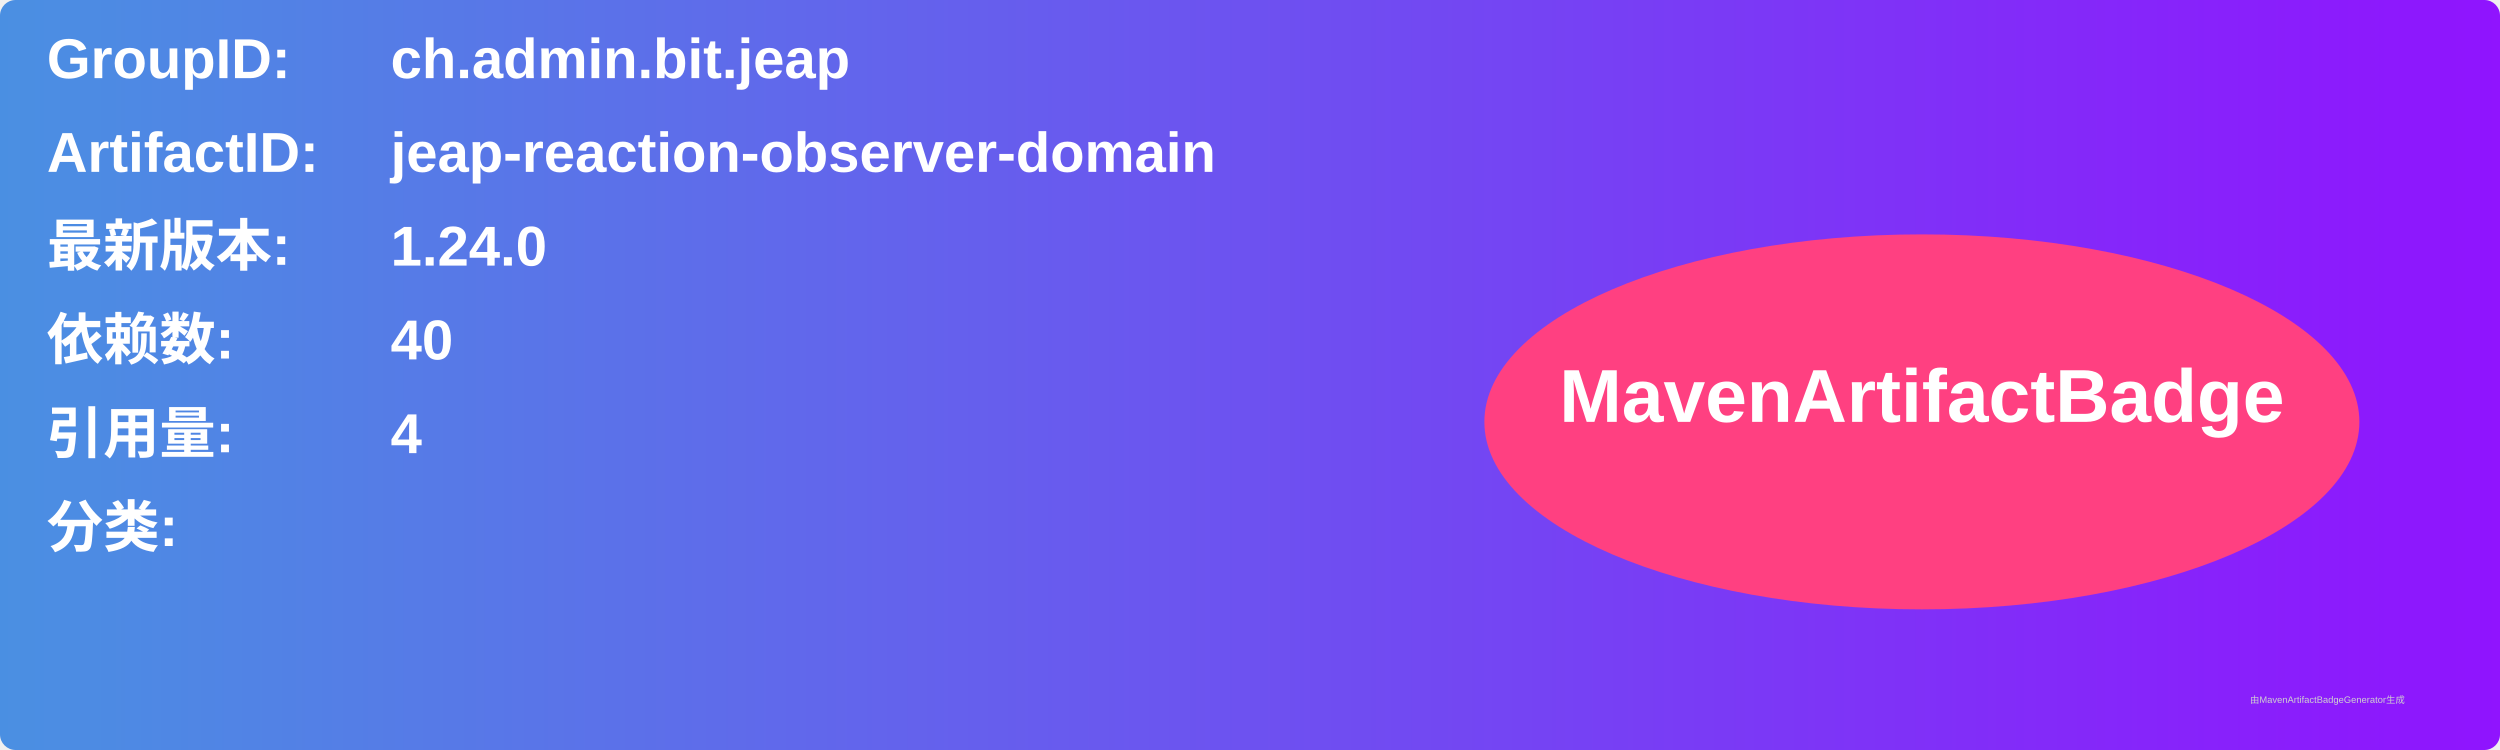
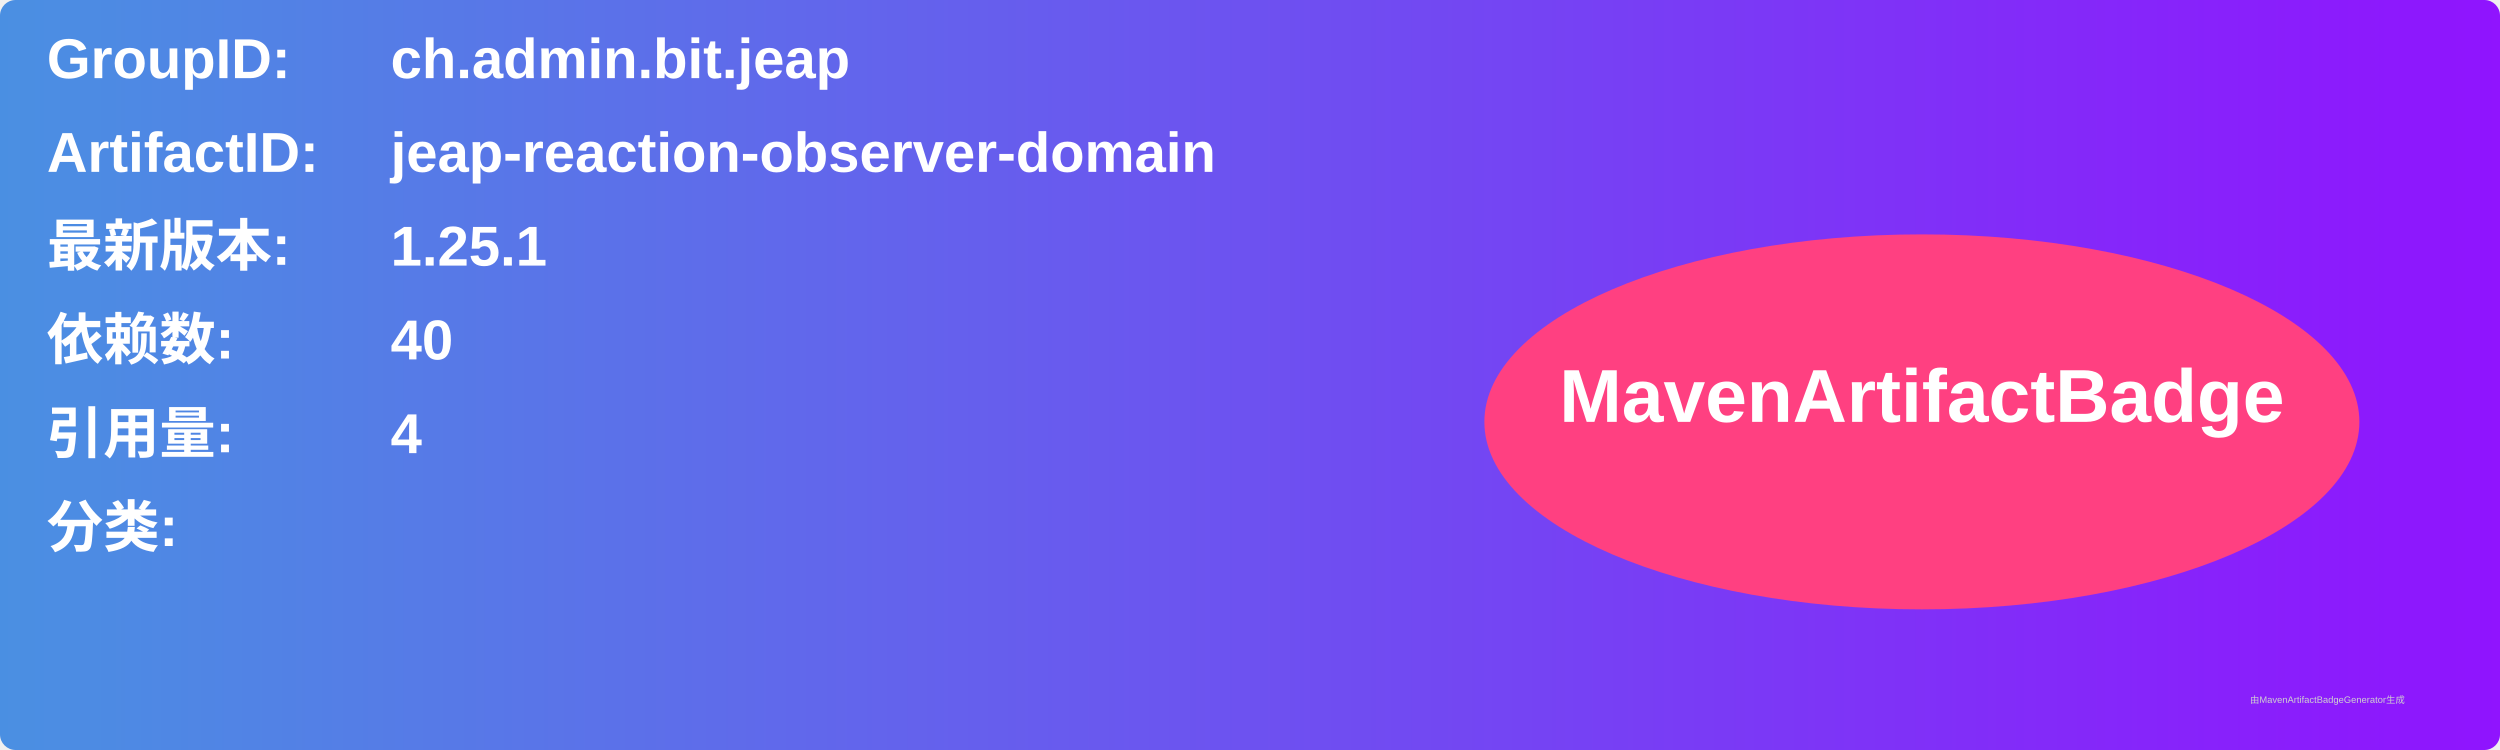
<svg xmlns="http://www.w3.org/2000/svg" width="800" height="240" viewBox="0 0 800 240">
  <linearGradient id="grad" x1="0%" y1="0%" x2="100%" y2="0%">
    <stop offset="0%" stop-color="#4a90e2" />
    <stop offset="100%" stop-color="#9013fe" />
  </linearGradient>
  <rect width="100%" height="100%" rx="5" ry="5" fill="url(#grad)" />
  <g transform="translate(15, 15)">
    <text x="0" y="10" font-family="Arial" font-size="18" fill="white" font-weight="bold" width="260">GroupID:</text>
    <text x="110" y="10" font-family="Arial" font-size="18" fill="white" font-weight="bold" width="460">ch.admin.bit.jeap</text>
    <text x="0" y="40" font-family="Arial" font-size="18" fill="white" font-weight="bold" width="260">ArtifactID:</text>
    <text x="110" y="40" font-family="Arial" font-size="18" fill="white" font-weight="bold" width="460">jeap-reaction-observer-domain</text>
    <text x="0" y="70" font-family="Arial" font-size="18" fill="white" font-weight="bold">最新版本:</text>
    <text x="110" y="70" font-family="Arial" font-size="18" fill="white" font-weight="bold">
-       <tspan font-weight="bold">1.24.0</tspan>
+       <tspan font-weight="bold">1.25.1</tspan>
    </text>
    <text x="0" y="100" font-family="Arial" font-size="18" fill="white" font-weight="bold">依赖数: </text>
    <text x="110" y="100" font-family="Arial" font-size="18" fill="white">
      <tspan font-weight="bold">40</tspan>
    </text>
    <text x="0" y="130" font-family="Arial" font-size="18" fill="white" font-weight="bold">引用量: </text>
    <text x="110" y="130" font-family="Arial" font-size="18" fill="white">
      <tspan font-weight="bold">4</tspan>
    </text>
    <text x="0" y="160" font-family="Arial" font-size="18" fill="white" font-weight="bold">分类:</text>
    <text x="10" y="190" font-family="Arial" font-size="10" fill="white">
      <tspan font-weight="bold" />
    </text>
    <ellipse cx="600" cy="120" rx="140" ry="60" fill="#ff4081" />
    <text x="600" y="120" text-anchor="middle" font-family="Arial" font-size="24" fill="white" font-weight="bold">MavenArtifactBadge</text>
  </g>
  <text x="720" y="225" font-family="Arial" font-size="3" fill="#d0d0d0">由MavenArtifactBadgeGenerator生成</text>
</svg>
